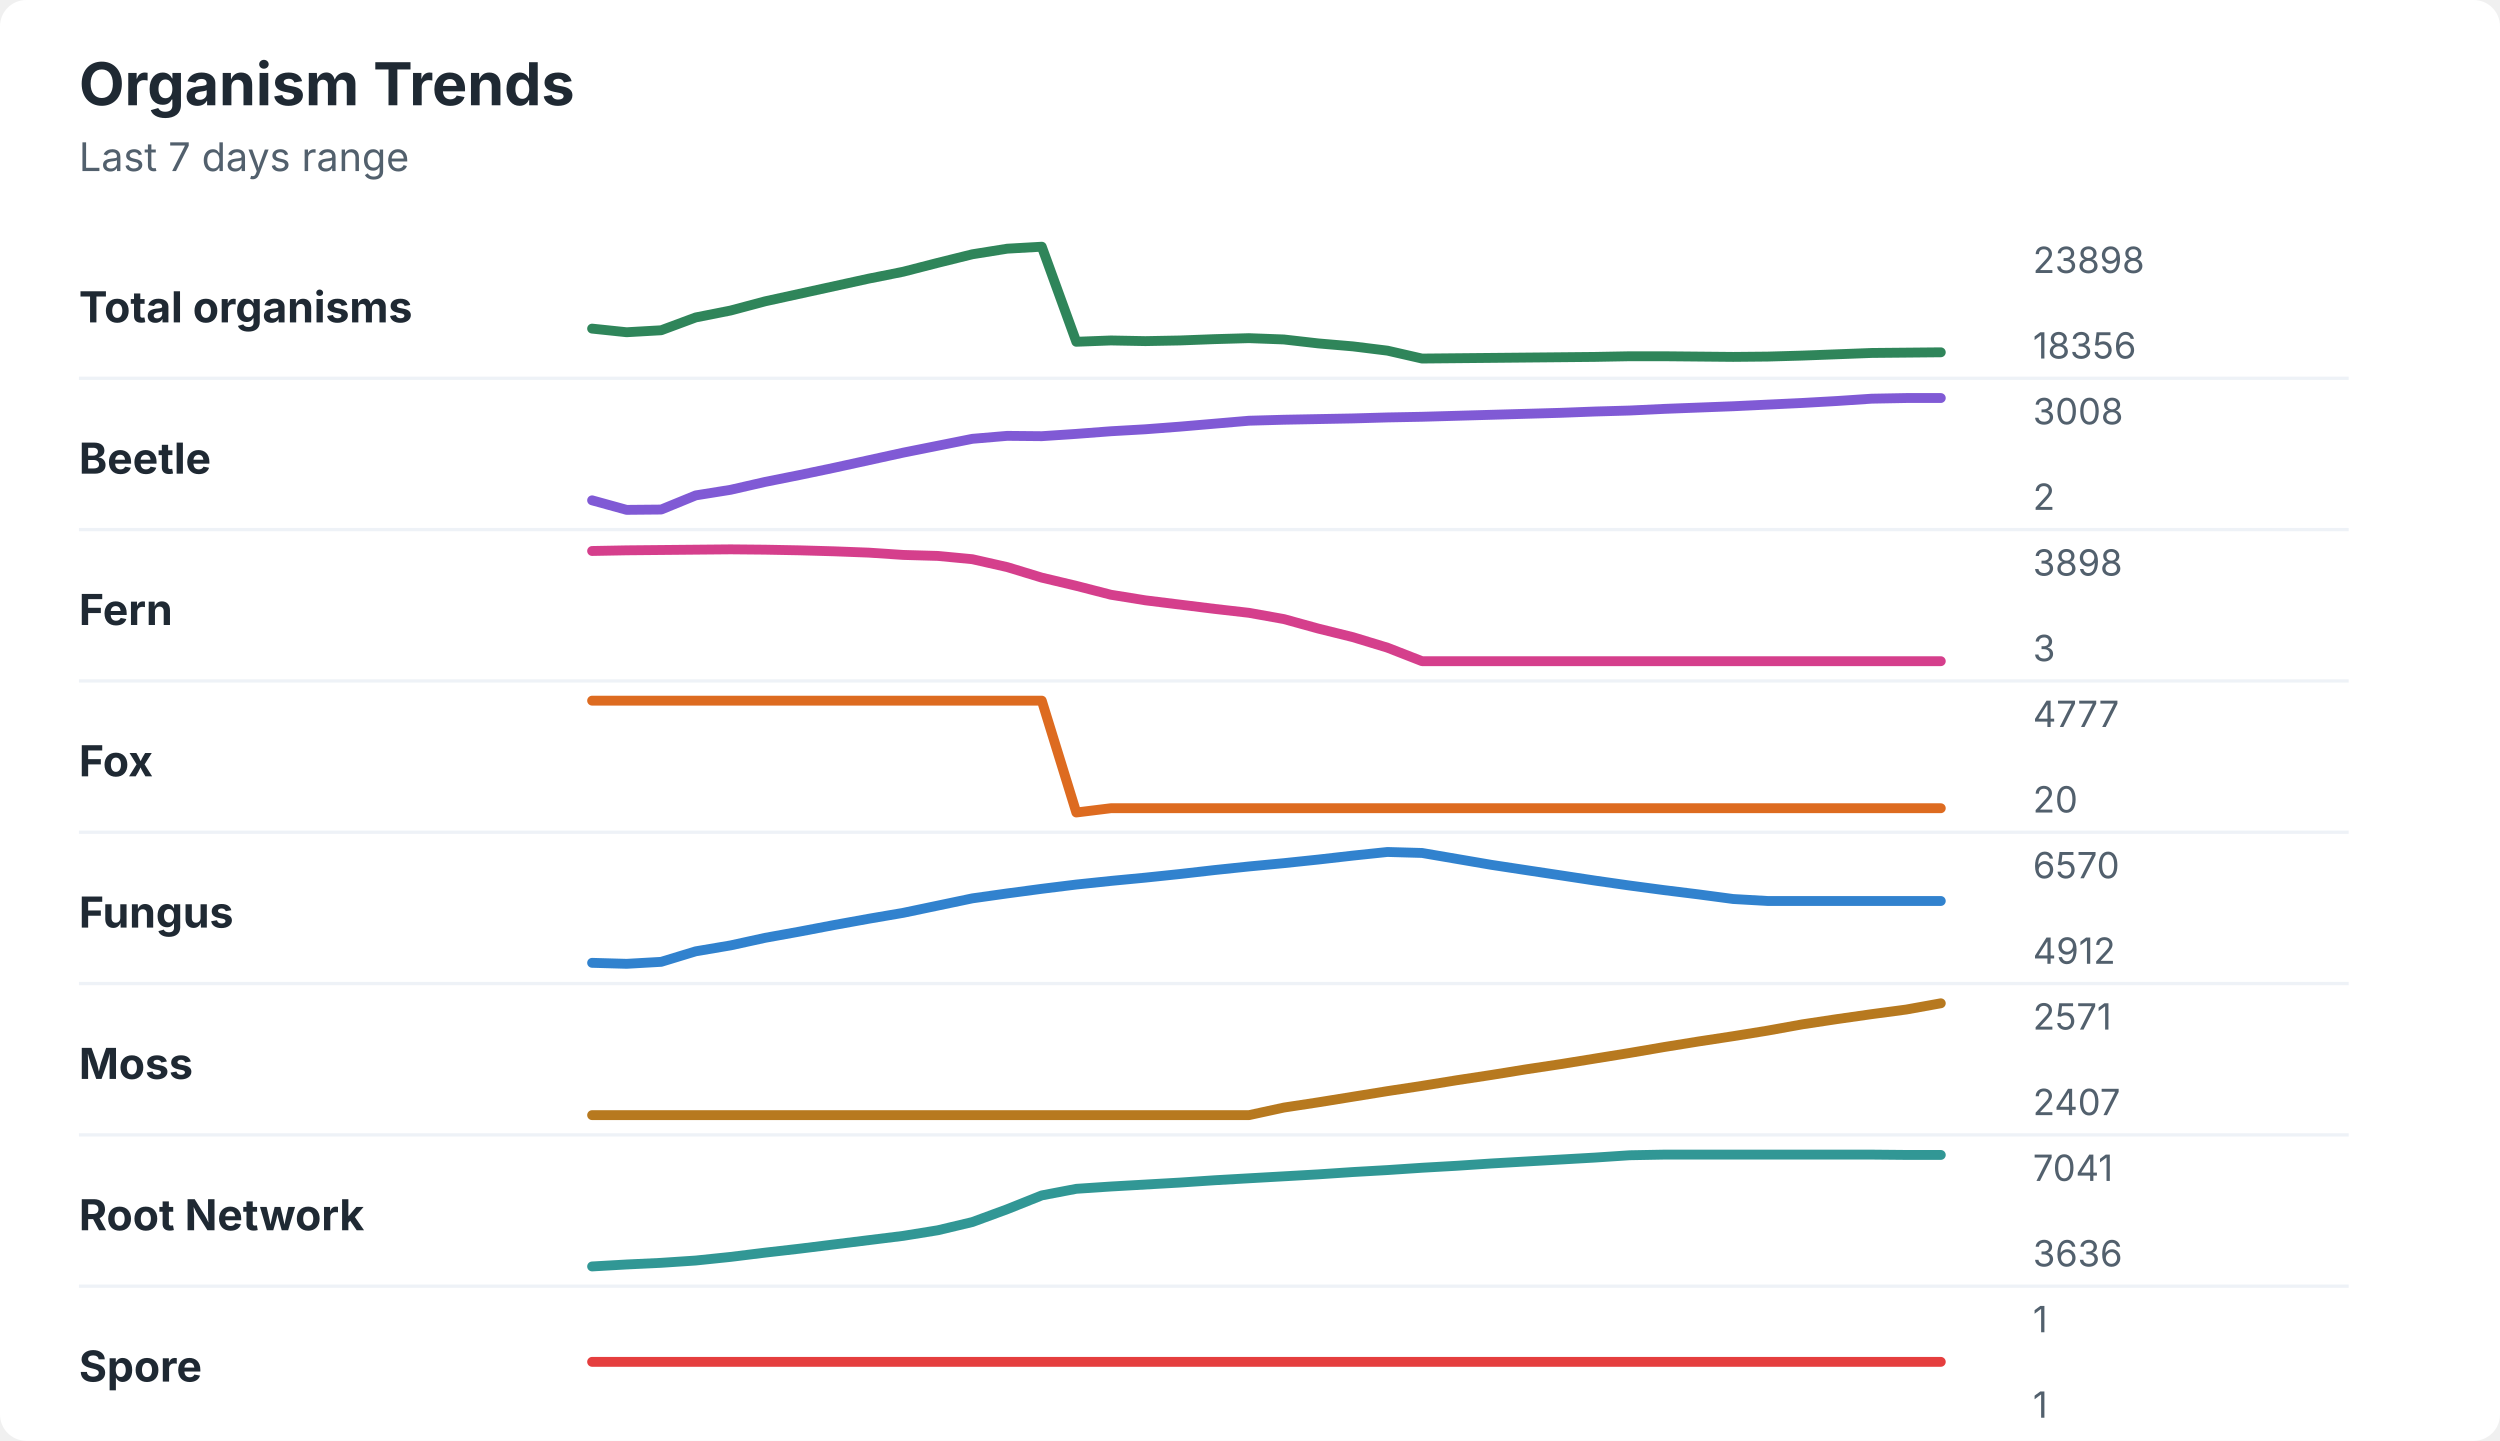
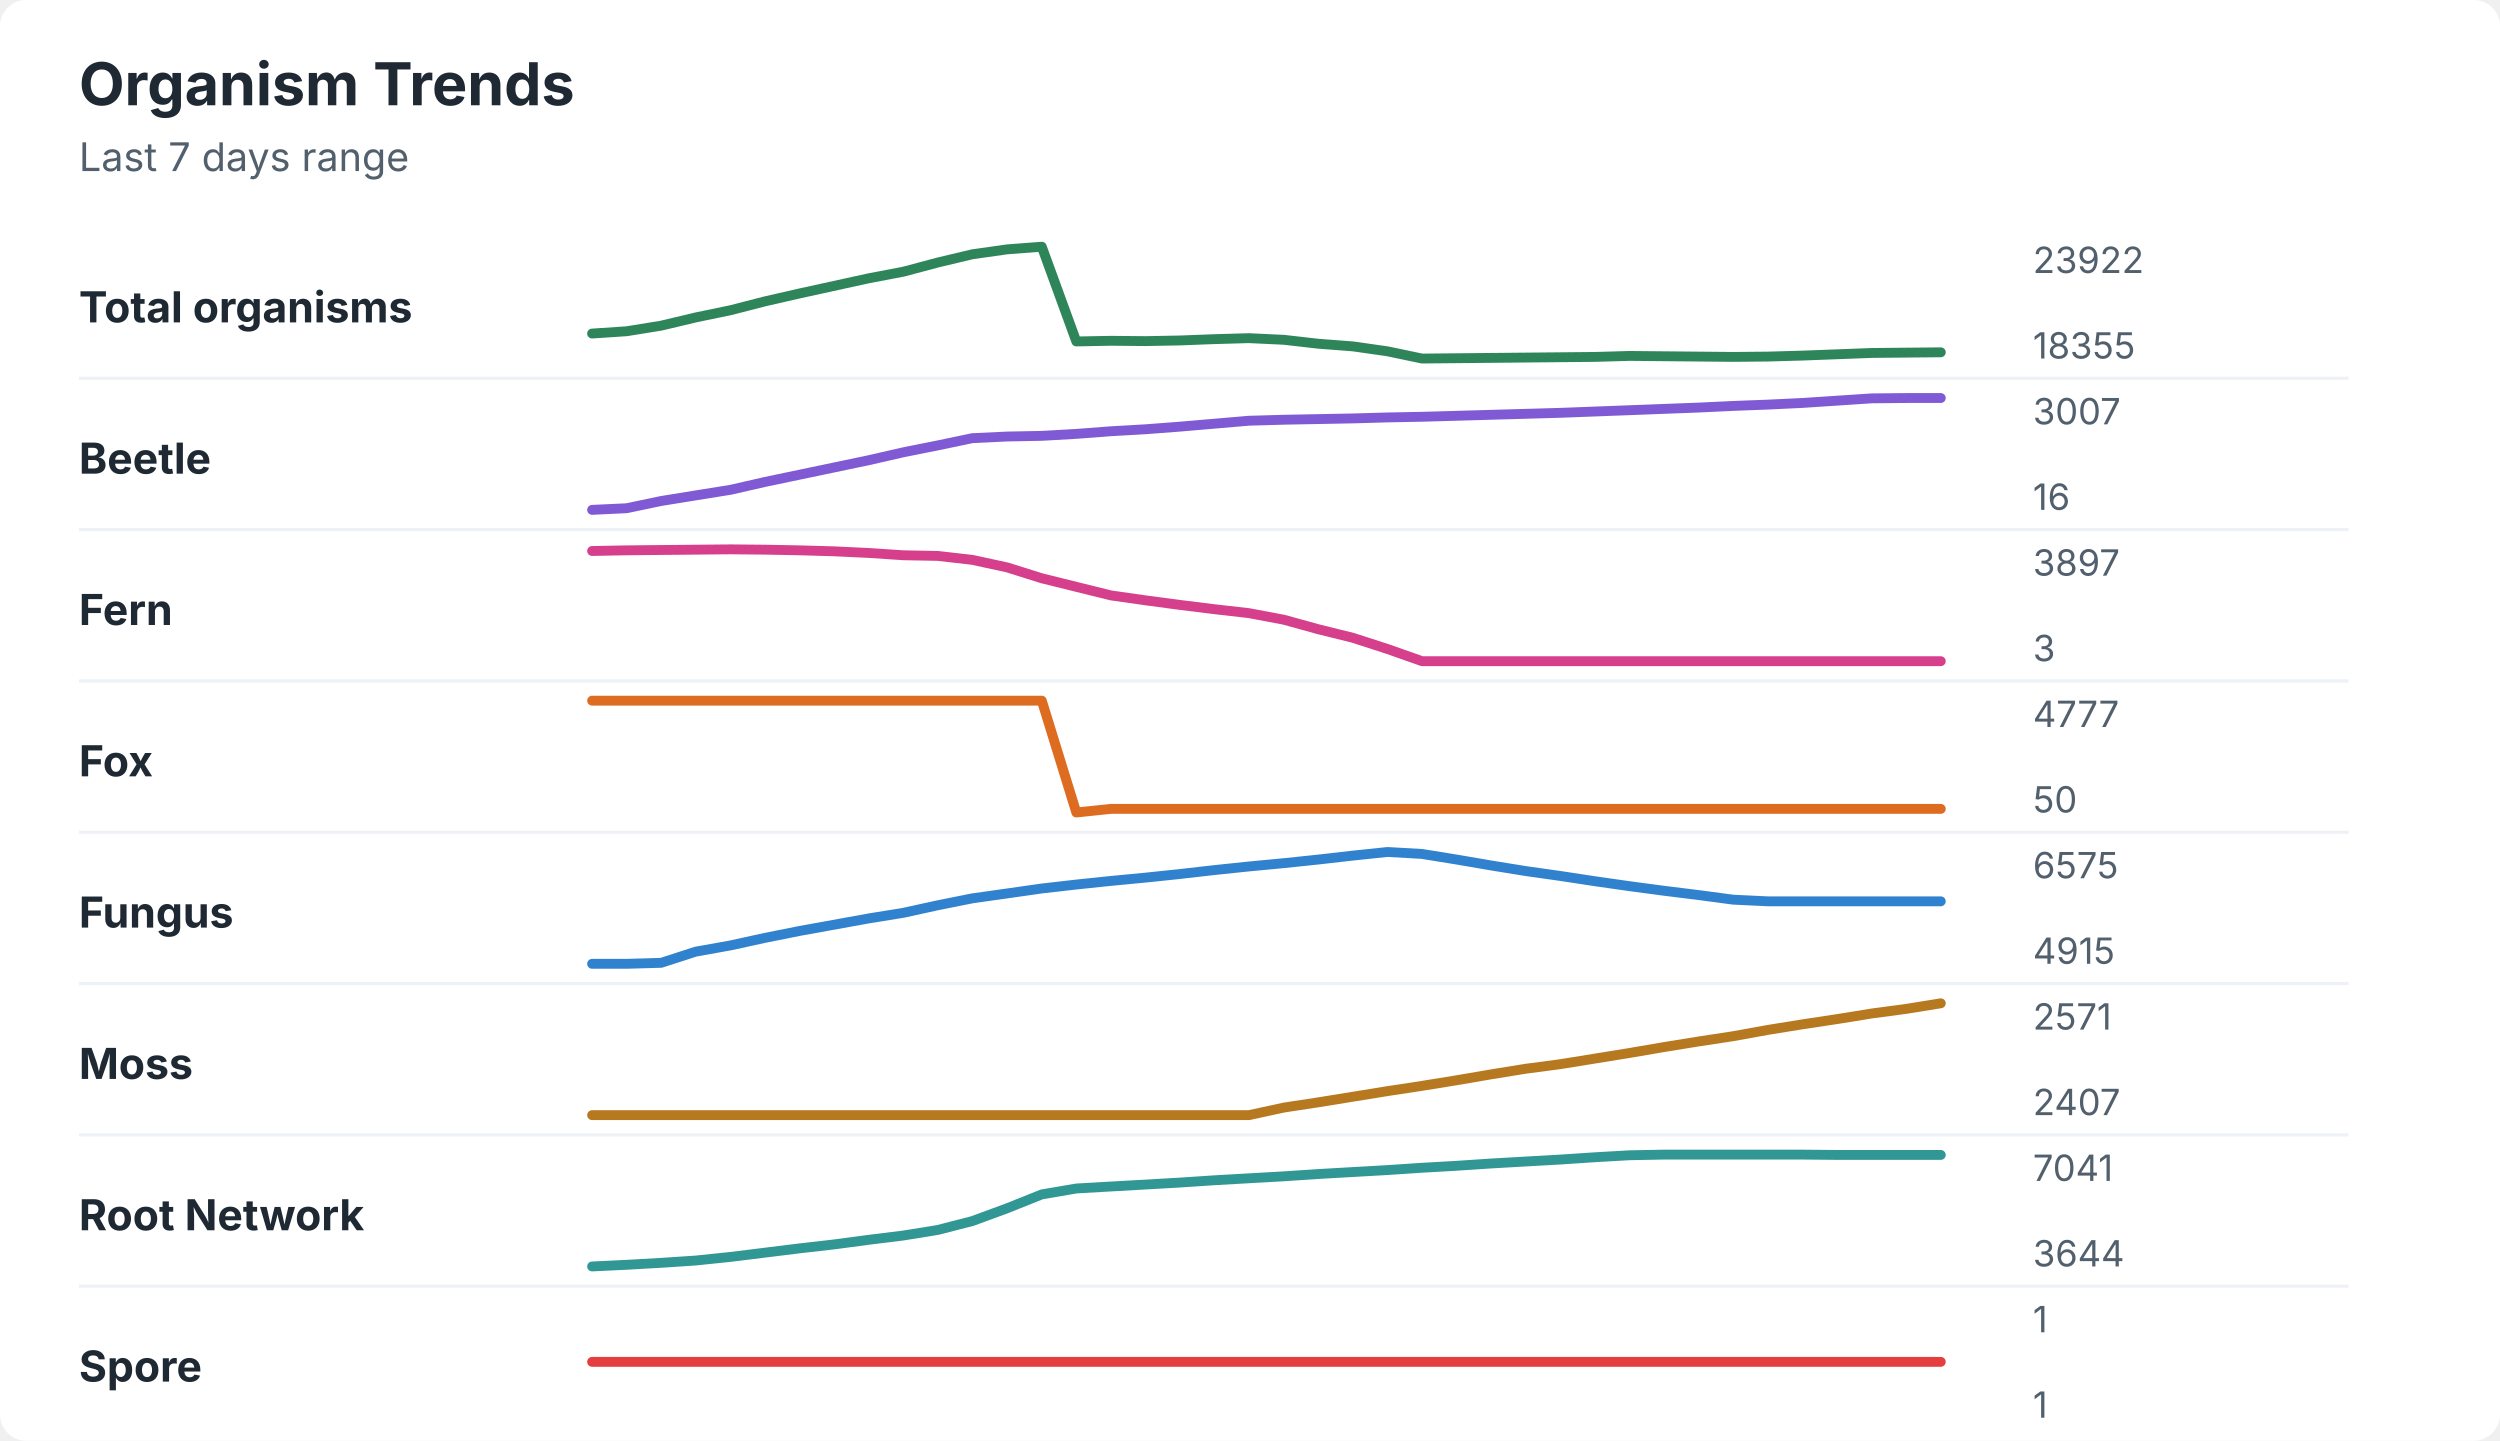
<svg xmlns="http://www.w3.org/2000/svg" width="760" height="438" viewBox="0 0 760 438" role="img" aria-labelledby="title desc">
  <rect width="760" height="438" rx="8" fill="#ffffff" />
  <style>
    text { font-family: -apple-system, BlinkMacSystemFont, "Segoe UI", sans-serif; }
    .title { font-size: 18px; font-weight: 700; fill: #1f2933; }
    .subtitle { font-size: 12px; fill: #52606d; }
    .label { font-size: 13px; font-weight: 650; fill: #1f2933; }
    .axis-value { font-size: 11px; fill: #52606d; }
    .separator { stroke: #eef2f7; stroke-width: 1; }
  </style>
  <text x="24" y="32" class="title">Organism Trends</text>
  <text x="24" y="52" class="subtitle">Last 7 days range</text>
  <text x="24" y="98" class="label">Total organisms</text>
-   <polyline points="180.0,99.9 190.5,101.0 201.0,100.4 211.5,96.5 222.1,94.4 232.6,91.6 243.1,89.3 253.6,87.0 264.1,84.7 274.6,82.6 285.1,79.9 295.6,77.3 306.2,75.6 316.7,75.0 327.2,103.9 337.7,103.5 348.2,103.7 358.7,103.5 369.2,103.1 379.7,102.8 390.3,103.2 400.8,104.4 411.3,105.3 421.8,106.6 432.3,109.0 442.8,108.9 453.3,108.8 463.8,108.7 474.4,108.6 484.9,108.5 495.4,108.3 505.9,108.3 516.4,108.4 526.9,108.5 537.4,108.4 547.9,108.1 558.5,107.7 569.0,107.3 579.5,107.2 590.0,107.1 " fill="none" stroke="#2f855a" stroke-width="3" stroke-linecap="round" stroke-linejoin="round" />
-   <text x="618" y="83" class="axis-value">23898</text>
-   <text x="618" y="109" class="axis-value">18356</text>
+   <polyline points="180.0,101.4 190.5,100.7 201.0,99.0 211.5,96.5 222.1,94.3 232.6,91.6 243.1,89.2 253.6,86.9 264.1,84.6 274.6,82.6 285.1,79.8 295.6,77.3 306.2,75.8 316.7,75.0 327.2,103.8 337.7,103.6 348.2,103.7 358.7,103.5 369.2,103.1 379.7,102.8 390.3,103.3 400.8,104.5 411.3,105.3 421.8,106.8 432.3,109.0 442.8,108.9 453.3,108.8 463.8,108.7 474.4,108.6 484.9,108.5 495.4,108.2 505.9,108.3 516.4,108.4 526.9,108.5 537.4,108.4 547.9,108.1 558.5,107.7 569.0,107.3 579.5,107.2 590.0,107.1 " fill="none" stroke="#2f855a" stroke-width="3" stroke-linecap="round" stroke-linejoin="round" />
+   <text x="618" y="83" class="axis-value">23922</text>
+   <text x="618" y="109" class="axis-value">18355</text>
  <line x1="24" y1="115.0" x2="714" y2="115.0" class="separator" />
  <text x="24" y="144" class="label">Beetle</text>
-   <polyline points="180.0,152.1 190.5,155.0 201.0,154.9 211.5,150.6 222.1,148.9 232.6,146.5 243.1,144.4 253.6,142.2 264.1,139.9 274.6,137.6 285.1,135.5 295.6,133.4 306.2,132.5 316.7,132.6 327.2,131.9 337.7,131.1 348.2,130.5 358.7,129.7 369.2,128.8 379.7,127.9 390.3,127.6 400.8,127.4 411.3,127.2 421.8,126.9 432.3,126.7 442.8,126.4 453.3,126.1 463.8,125.8 474.4,125.5 484.9,125.1 495.4,124.8 505.9,124.3 516.4,123.9 526.9,123.5 537.4,123.0 547.9,122.5 558.5,121.9 569.0,121.2 579.5,121.0 590.0,121.0 " fill="none" stroke="#805ad5" stroke-width="3" stroke-linecap="round" stroke-linejoin="round" />
-   <text x="618" y="129" class="axis-value">3008</text>
-   <text x="618" y="155" class="axis-value">2</text>
+   <polyline points="180.0,155.0 190.5,154.5 201.0,152.3 211.5,150.6 222.1,148.9 232.6,146.5 243.1,144.3 253.6,142.1 264.1,139.9 274.6,137.5 285.1,135.4 295.6,133.2 306.2,132.7 316.7,132.5 327.2,131.9 337.7,131.1 348.2,130.5 358.7,129.7 369.2,128.8 379.7,127.9 390.3,127.6 400.8,127.4 411.3,127.2 421.8,126.9 432.3,126.7 442.8,126.4 453.3,126.1 463.8,125.8 474.4,125.5 484.9,125.1 495.4,124.7 505.9,124.3 516.4,123.9 526.9,123.4 537.4,123.0 547.9,122.5 558.5,121.8 569.0,121.1 579.5,121.0 590.0,121.0 " fill="none" stroke="#805ad5" stroke-width="3" stroke-linecap="round" stroke-linejoin="round" />
+   <text x="618" y="129" class="axis-value">3007</text>
+   <text x="618" y="155" class="axis-value">16</text>
  <line x1="24" y1="161.0" x2="714" y2="161.0" class="separator" />
  <text x="24" y="190" class="label">Fern</text>
-   <polyline points="180.0,167.5 190.5,167.3 201.0,167.2 211.5,167.1 222.1,167.0 232.6,167.1 243.1,167.3 253.6,167.6 264.1,168.0 274.6,168.7 285.1,169.0 295.6,170.0 306.2,172.4 316.7,175.6 327.2,178.1 337.7,180.8 348.2,182.5 358.7,183.8 369.2,185.1 379.7,186.3 390.3,188.2 400.8,191.1 411.3,193.7 421.8,196.9 432.3,201.0 442.8,201.0 453.3,201.0 463.8,201.0 474.4,201.0 484.9,201.0 495.4,201.0 505.9,201.0 516.4,201.0 526.9,201.0 537.4,201.0 547.9,201.0 558.5,201.0 569.0,201.0 579.5,201.0 590.0,201.0 " fill="none" stroke="#d53f8c" stroke-width="3" stroke-linecap="round" stroke-linejoin="round" />
-   <text x="618" y="175" class="axis-value">3898</text>
+   <polyline points="180.0,167.5 190.5,167.3 201.0,167.2 211.5,167.1 222.1,167.0 232.6,167.1 243.1,167.3 253.6,167.6 264.1,168.1 274.6,168.8 285.1,169.0 295.6,170.2 306.2,172.5 316.7,175.8 327.2,178.4 337.7,181.0 348.2,182.5 358.7,183.9 369.2,185.2 379.7,186.4 390.3,188.4 400.8,191.3 411.3,193.9 421.8,197.3 432.3,201.0 442.8,201.0 453.3,201.0 463.8,201.0 474.4,201.0 484.9,201.0 495.4,201.0 505.9,201.0 516.4,201.0 526.9,201.0 537.4,201.0 547.9,201.0 558.5,201.0 569.0,201.0 579.5,201.0 590.0,201.0 " fill="none" stroke="#d53f8c" stroke-width="3" stroke-linecap="round" stroke-linejoin="round" />
+   <text x="618" y="175" class="axis-value">3897</text>
  <text x="618" y="201" class="axis-value">3</text>
  <line x1="24" y1="207.0" x2="714" y2="207.0" class="separator" />
  <text x="24" y="236" class="label">Fox</text>
-   <polyline points="180.0,213.0 190.5,213.0 201.0,213.0 211.5,213.0 222.1,213.0 232.6,213.0 243.1,213.0 253.6,213.0 264.1,213.0 274.6,213.0 285.1,213.0 295.6,213.0 306.2,213.0 316.7,213.0 327.2,247.0 337.7,245.7 348.2,245.7 358.7,245.7 369.2,245.7 379.7,245.7 390.3,245.7 400.8,245.7 411.3,245.7 421.8,245.7 432.3,245.7 442.8,245.7 453.3,245.7 463.8,245.7 474.4,245.7 484.9,245.7 495.4,245.7 505.9,245.7 516.4,245.7 526.9,245.7 537.4,245.7 547.9,245.7 558.5,245.7 569.0,245.7 579.5,245.7 590.0,245.7 " fill="none" stroke="#dd6b20" stroke-width="3" stroke-linecap="round" stroke-linejoin="round" />
+   <polyline points="180.0,213.0 190.5,213.0 201.0,213.0 211.5,213.0 222.1,213.0 232.6,213.0 243.1,213.0 253.6,213.0 264.1,213.0 274.6,213.0 285.1,213.0 295.6,213.0 306.2,213.0 316.7,213.0 327.2,247.0 337.7,245.9 348.2,245.9 358.7,245.9 369.2,245.9 379.7,245.9 390.3,245.9 400.8,245.9 411.3,245.9 421.8,245.9 432.3,245.9 442.8,245.9 453.3,245.9 463.8,245.9 474.4,245.9 484.9,245.9 495.4,245.9 505.9,245.9 516.4,245.9 526.9,245.9 537.4,245.9 547.9,245.9 558.5,245.9 569.0,245.9 579.5,245.9 590.0,245.9 " fill="none" stroke="#dd6b20" stroke-width="3" stroke-linecap="round" stroke-linejoin="round" />
  <text x="618" y="221" class="axis-value">4777</text>
-   <text x="618" y="247" class="axis-value">20</text>
+   <text x="618" y="247" class="axis-value">50</text>
  <line x1="24" y1="253.0" x2="714" y2="253.0" class="separator" />
  <text x="24" y="282" class="label">Fungus</text>
-   <polyline points="180.0,292.7 190.5,293.0 201.0,292.4 211.5,289.2 222.1,287.4 232.6,285.1 243.1,283.2 253.6,281.2 264.1,279.3 274.6,277.5 285.1,275.3 295.6,273.1 306.2,271.6 316.7,270.2 327.2,268.9 337.7,267.8 348.2,266.8 358.7,265.7 369.2,264.5 379.7,263.4 390.3,262.4 400.8,261.3 411.3,260.1 421.8,259.0 432.3,259.3 442.8,261.1 453.3,262.9 463.8,264.5 474.4,266.1 484.9,267.7 495.4,269.2 505.9,270.6 516.4,271.9 526.9,273.3 537.4,273.9 547.9,273.9 558.5,273.9 569.0,273.9 579.5,273.9 590.0,273.9 " fill="none" stroke="#3182ce" stroke-width="3" stroke-linecap="round" stroke-linejoin="round" />
-   <text x="618" y="267" class="axis-value">6570</text>
-   <text x="618" y="293" class="axis-value">4912</text>
+   <polyline points="180.0,293.0 190.5,293.0 201.0,292.7 211.5,289.3 222.1,287.4 232.6,285.1 243.1,283.0 253.6,281.1 264.1,279.2 274.6,277.5 285.1,275.2 295.6,273.1 306.2,271.6 316.7,270.1 327.2,268.9 337.7,267.8 348.2,266.8 358.7,265.7 369.2,264.5 379.7,263.4 390.3,262.4 400.8,261.3 411.3,260.1 421.8,259.0 432.3,259.6 442.8,261.3 453.3,263.1 463.8,264.8 474.4,266.3 484.9,267.9 495.4,269.4 505.9,270.8 516.4,272.1 526.9,273.5 537.4,274.0 547.9,274.0 558.5,274.0 569.0,274.0 579.5,274.0 590.0,274.0 " fill="none" stroke="#3182ce" stroke-width="3" stroke-linecap="round" stroke-linejoin="round" />
+   <text x="618" y="267" class="axis-value">6575</text>
+   <text x="618" y="293" class="axis-value">4915</text>
  <line x1="24" y1="299.0" x2="714" y2="299.0" class="separator" />
  <text x="24" y="328" class="label">Moss</text>
-   <polyline points="180.0,339.0 190.5,339.0 201.0,339.0 211.5,339.0 222.1,339.0 232.6,339.0 243.1,339.0 253.6,339.0 264.1,339.0 274.6,339.0 285.1,339.0 295.6,339.0 306.2,339.0 316.7,339.0 327.2,339.0 337.7,339.0 348.2,339.0 358.7,339.0 369.2,339.0 379.7,339.0 390.3,336.7 400.8,335.1 411.3,333.4 421.8,331.7 432.3,330.1 442.8,328.4 453.3,326.8 463.8,325.1 474.4,323.5 484.9,321.8 495.4,320.1 505.9,318.3 516.4,316.6 526.9,315.0 537.4,313.3 547.9,311.4 558.5,309.8 569.0,308.3 579.5,306.9 590.0,305.0 " fill="none" stroke="#b7791f" stroke-width="3" stroke-linecap="round" stroke-linejoin="round" />
+   <polyline points="180.0,339.0 190.5,339.0 201.0,339.0 211.5,339.0 222.1,339.0 232.6,339.0 243.1,339.0 253.6,339.0 264.1,339.0 274.6,339.0 285.1,339.0 295.6,339.0 306.2,339.0 316.7,339.0 327.2,339.0 337.7,339.0 348.2,339.0 358.7,339.0 369.2,339.0 379.7,339.0 390.3,336.7 400.8,335.1 411.3,333.4 421.8,331.7 432.3,330.1 442.8,328.4 453.3,326.6 463.8,324.9 474.4,323.5 484.9,321.8 495.4,320.1 505.9,318.3 516.4,316.6 526.9,315.0 537.4,313.1 547.9,311.4 558.5,309.8 569.0,308.1 579.5,306.7 590.0,305.0 " fill="none" stroke="#b7791f" stroke-width="3" stroke-linecap="round" stroke-linejoin="round" />
  <text x="618" y="313" class="axis-value">2571</text>
  <text x="618" y="339" class="axis-value">2407</text>
  <line x1="24" y1="345.0" x2="714" y2="345.0" class="separator" />
  <text x="24" y="374" class="label">Root Network</text>
-   <polyline points="180.0,385.0 190.5,384.4 201.0,383.9 211.5,383.2 222.1,382.1 232.6,380.8 243.1,379.6 253.6,378.3 264.1,377.0 274.6,375.7 285.1,374.0 295.6,371.5 306.2,367.6 316.7,363.4 327.2,361.4 337.7,360.7 348.2,360.1 358.7,359.5 369.2,358.8 379.7,358.2 390.3,357.6 400.8,357.0 411.3,356.3 421.8,355.7 432.3,355.0 442.8,354.4 453.3,353.7 463.8,353.1 474.4,352.5 484.9,351.9 495.4,351.2 505.9,351.0 516.4,351.0 526.9,351.0 537.4,351.0 547.9,351.0 558.5,351.0 569.0,351.0 579.5,351.1 590.0,351.1 " fill="none" stroke="#319795" stroke-width="3" stroke-linecap="round" stroke-linejoin="round" />
+   <polyline points="180.0,385.0 190.5,384.5 201.0,383.9 211.5,383.2 222.1,382.1 232.6,380.8 243.1,379.5 253.6,378.3 264.1,376.9 274.6,375.6 285.1,373.9 295.6,371.2 306.2,367.3 316.7,363.1 327.2,361.3 337.7,360.7 348.2,360.1 358.7,359.5 369.2,358.8 379.7,358.2 390.3,357.6 400.8,356.9 411.3,356.3 421.8,355.7 432.3,355.0 442.8,354.4 453.3,353.7 463.8,353.1 474.4,352.5 484.9,351.8 495.4,351.2 505.9,351.0 516.4,351.0 526.9,351.0 537.4,351.0 547.9,351.0 558.5,351.1 569.0,351.1 579.5,351.1 590.0,351.1 " fill="none" stroke="#319795" stroke-width="3" stroke-linecap="round" stroke-linejoin="round" />
  <text x="618" y="359" class="axis-value">7041</text>
-   <text x="618" y="385" class="axis-value">3636</text>
+   <text x="618" y="385" class="axis-value">3644</text>
  <line x1="24" y1="391.0" x2="714" y2="391.0" class="separator" />
  <text x="24" y="420" class="label">Spore</text>
  <polyline points="180.0,414.0 190.5,414.0 201.0,414.0 211.5,414.0 222.1,414.0 232.6,414.0 243.1,414.0 253.6,414.0 264.1,414.0 274.6,414.0 285.1,414.0 295.6,414.0 306.2,414.0 316.7,414.0 327.2,414.0 337.7,414.0 348.2,414.0 358.7,414.0 369.2,414.0 379.7,414.0 390.3,414.0 400.8,414.0 411.3,414.0 421.8,414.0 432.3,414.0 442.8,414.0 453.3,414.0 463.8,414.0 474.4,414.0 484.9,414.0 495.4,414.0 505.9,414.0 516.4,414.0 526.9,414.0 537.4,414.0 547.9,414.0 558.5,414.0 569.0,414.0 579.5,414.0 590.0,414.0 " fill="none" stroke="#e53e3e" stroke-width="3" stroke-linecap="round" stroke-linejoin="round" />
  <text x="618" y="405" class="axis-value">1</text>
  <text x="618" y="431" class="axis-value">1</text>
</svg>
